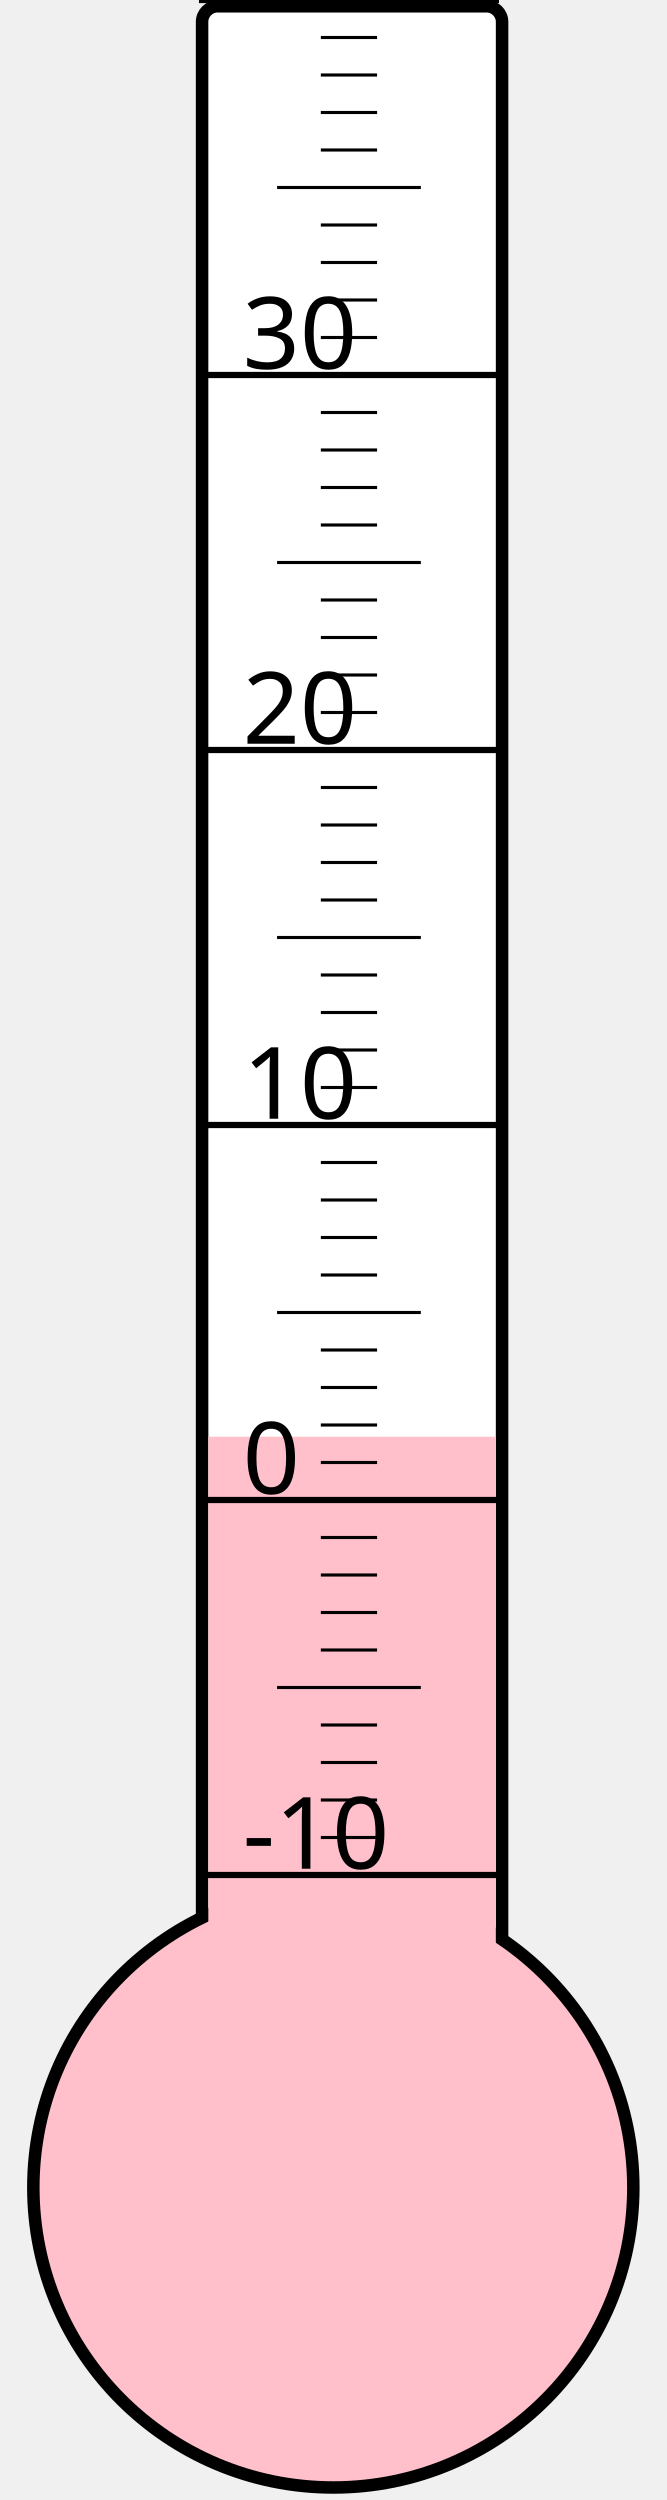
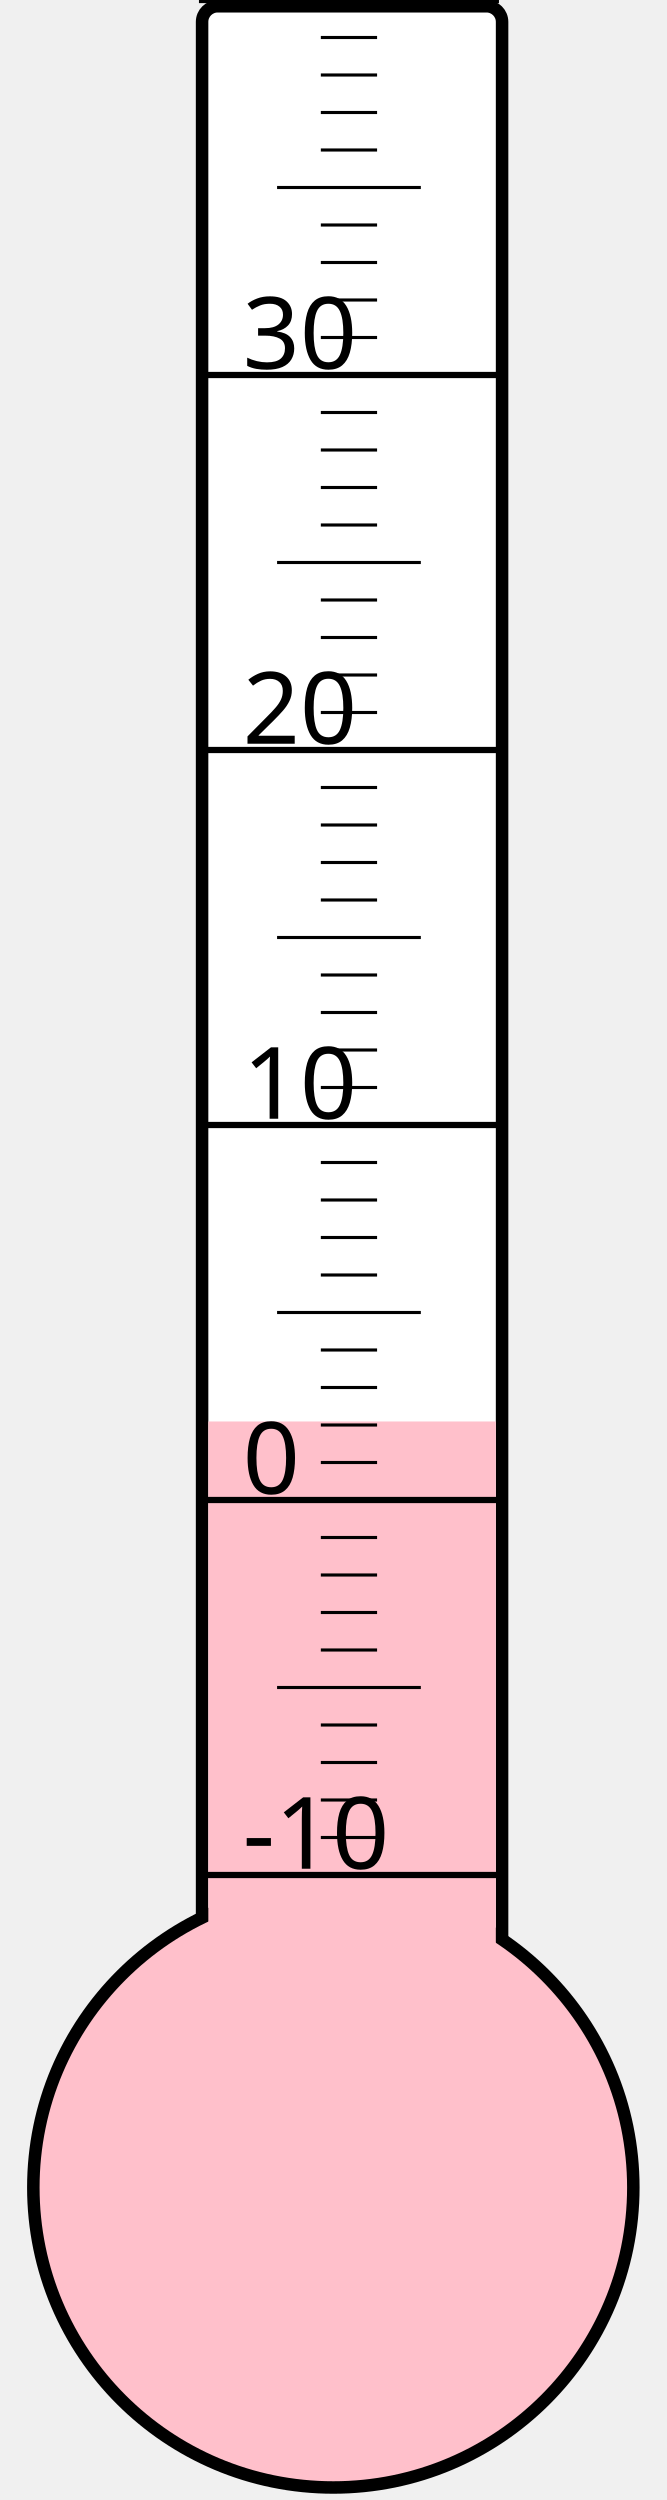
<svg xmlns="http://www.w3.org/2000/svg" width="40px" height="150px" viewBox="0 0 200 800">
  <rect width="200" height="800" x="0" y="0" style="fill: #ffffeb; fill-opacity: 0;" />
  <rect width="96" height="680" x="58" y="2" rx="5" ry="5" style="fill: white; fill-opacity: 1; stroke: black; stroke-width: 4;" />
  <circle cx="100" cy="700" r="96" style="fill: pink; stroke: black; stroke-width: 4;" />
-   <rect width="92" height="240.25" x="60" y="459.75" style="fill: pink; fill-opacity: 1; stroke-width: 0;" />
+   <rect width="92" height="245.125" x="60" y="454.875" style="fill: pink; fill-opacity: 1; stroke-width: 0;" />
  <text x="71" y="598" style="font-family: sans-serif; font-size: 24pt;">-10</text>
  <text x="71" y="478" style="font-family: sans-serif; font-size: 24pt;">0</text>
  <text x="71" y="358" style="font-family: sans-serif; font-size: 24pt;">10</text>
  <text x="71" y="238" style="font-family: sans-serif; font-size: 24pt;">20</text>
  <text x="71" y="118" style="font-family: sans-serif; font-size: 24pt;">30</text>
  <g style="stroke: black;">
    <line x1="57" y1="600" x2="153" y2="600" style="stroke-width: 2;" />
    <line x1="96" y1="588" x2="114" y2="588" style="stroke-width: 1;" />
    <line x1="96" y1="576" x2="114" y2="576" style="stroke-width: 1;" />
    <line x1="96" y1="564" x2="114" y2="564" style="stroke-width: 1;" />
    <line x1="96" y1="552" x2="114" y2="552" style="stroke-width: 1;" />
    <line x1="82" y1="540" x2="128" y2="540" style="stroke-width: 1;" />
    <line x1="96" y1="528" x2="114" y2="528" style="stroke-width: 1;" />
    <line x1="96" y1="516" x2="114" y2="516" style="stroke-width: 1;" />
    <line x1="96" y1="504" x2="114" y2="504" style="stroke-width: 1;" />
    <line x1="96" y1="492" x2="114" y2="492" style="stroke-width: 1;" />
    <line x1="57" y1="480" x2="153" y2="480" style="stroke-width: 2;" />
    <line x1="96" y1="468" x2="114" y2="468" style="stroke-width: 1;" />
    <line x1="96" y1="456" x2="114" y2="456" style="stroke-width: 1;" />
    <line x1="96" y1="444" x2="114" y2="444" style="stroke-width: 1;" />
    <line x1="96" y1="432" x2="114" y2="432" style="stroke-width: 1;" />
    <line x1="82" y1="420" x2="128" y2="420" style="stroke-width: 1;" />
    <line x1="96" y1="408" x2="114" y2="408" style="stroke-width: 1;" />
    <line x1="96" y1="396" x2="114" y2="396" style="stroke-width: 1;" />
    <line x1="96" y1="384" x2="114" y2="384" style="stroke-width: 1;" />
    <line x1="96" y1="372" x2="114" y2="372" style="stroke-width: 1;" />
    <line x1="57" y1="360" x2="153" y2="360" style="stroke-width: 2;" />
    <line x1="96" y1="348" x2="114" y2="348" style="stroke-width: 1;" />
    <line x1="96" y1="336" x2="114" y2="336" style="stroke-width: 1;" />
    <line x1="96" y1="324" x2="114" y2="324" style="stroke-width: 1;" />
    <line x1="96" y1="312" x2="114" y2="312" style="stroke-width: 1;" />
    <line x1="82" y1="300" x2="128" y2="300" style="stroke-width: 1;" />
    <line x1="96" y1="288" x2="114" y2="288" style="stroke-width: 1;" />
    <line x1="96" y1="276" x2="114" y2="276" style="stroke-width: 1;" />
    <line x1="96" y1="264" x2="114" y2="264" style="stroke-width: 1;" />
    <line x1="96" y1="252" x2="114" y2="252" style="stroke-width: 1;" />
    <line x1="57" y1="240" x2="153" y2="240" style="stroke-width: 2;" />
    <line x1="96" y1="228" x2="114" y2="228" style="stroke-width: 1;" />
    <line x1="96" y1="216" x2="114" y2="216" style="stroke-width: 1;" />
    <line x1="96" y1="204" x2="114" y2="204" style="stroke-width: 1;" />
    <line x1="96" y1="192" x2="114" y2="192" style="stroke-width: 1;" />
    <line x1="82" y1="180" x2="128" y2="180" style="stroke-width: 1;" />
    <line x1="96" y1="168" x2="114" y2="168" style="stroke-width: 1;" />
    <line x1="96" y1="156" x2="114" y2="156" style="stroke-width: 1;" />
    <line x1="96" y1="144" x2="114" y2="144" style="stroke-width: 1;" />
    <line x1="96" y1="132" x2="114" y2="132" style="stroke-width: 1;" />
    <line x1="57" y1="120" x2="153" y2="120" style="stroke-width: 2;" />
    <line x1="96" y1="108" x2="114" y2="108" style="stroke-width: 1;" />
    <line x1="96" y1="96" x2="114" y2="96" style="stroke-width: 1;" />
    <line x1="96" y1="84" x2="114" y2="84" style="stroke-width: 1;" />
    <line x1="96" y1="72" x2="114" y2="72" style="stroke-width: 1;" />
    <line x1="82" y1="60" x2="128" y2="60" style="stroke-width: 1;" />
    <line x1="96" y1="48" x2="114" y2="48" style="stroke-width: 1;" />
    <line x1="96" y1="36" x2="114" y2="36" style="stroke-width: 1;" />
    <line x1="96" y1="24" x2="114" y2="24" style="stroke-width: 1;" />
    <line x1="96" y1="12" x2="114" y2="12" style="stroke-width: 1;" />
    <line x1="57" y1="0" x2="153" y2="0" style="stroke-width: 2;" />
  </g>
</svg>
